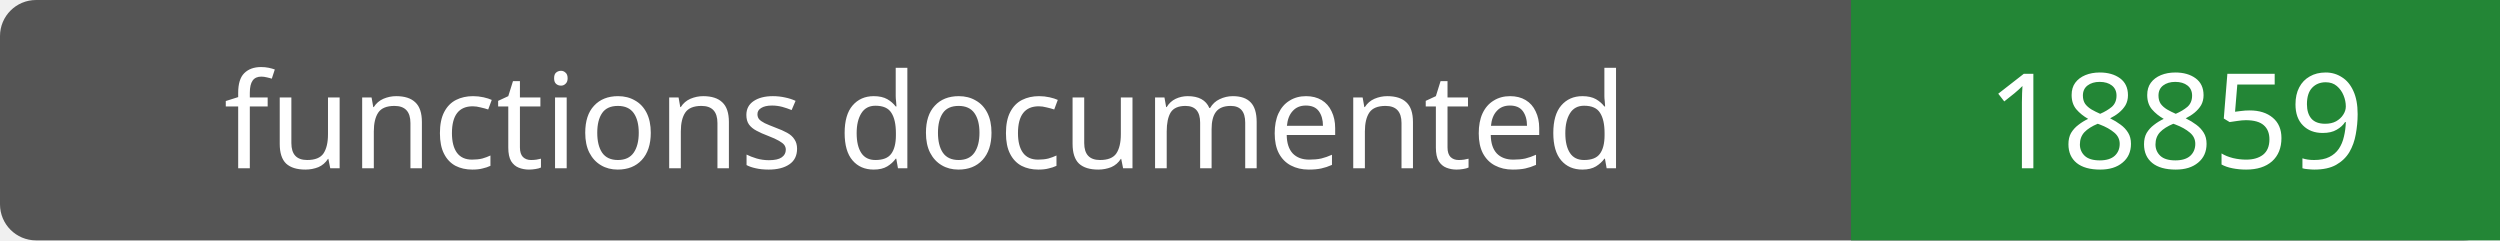
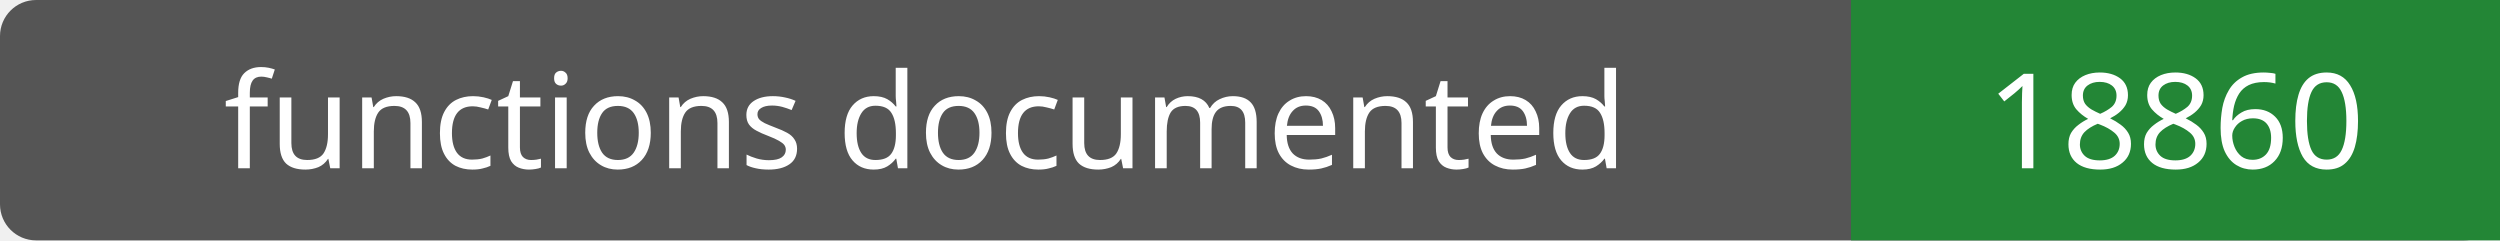
- <svg xmlns="http://www.w3.org/2000/svg" width="208" height="20" role="img" aria-label="functions documented: 18859">
+ <svg xmlns="http://www.w3.org/2000/svg" width="208" height="20" role="img" aria-label="functions documented: 18860">
  <rect width="208" height="20" rx="3" fill="#555" />
  <path fill="#238636" d="M154 0h54v20H154z" />
  <g fill="#fff" text-anchor="middle" font-family="Verdana,sans-serif" font-size="11">
    <text x="77.0" y="14">functions documented</text>
-     <text x="181.0" y="14">18859</text>
+     <text x="181.0" y="14">18860</text>
  </g>
</svg>
